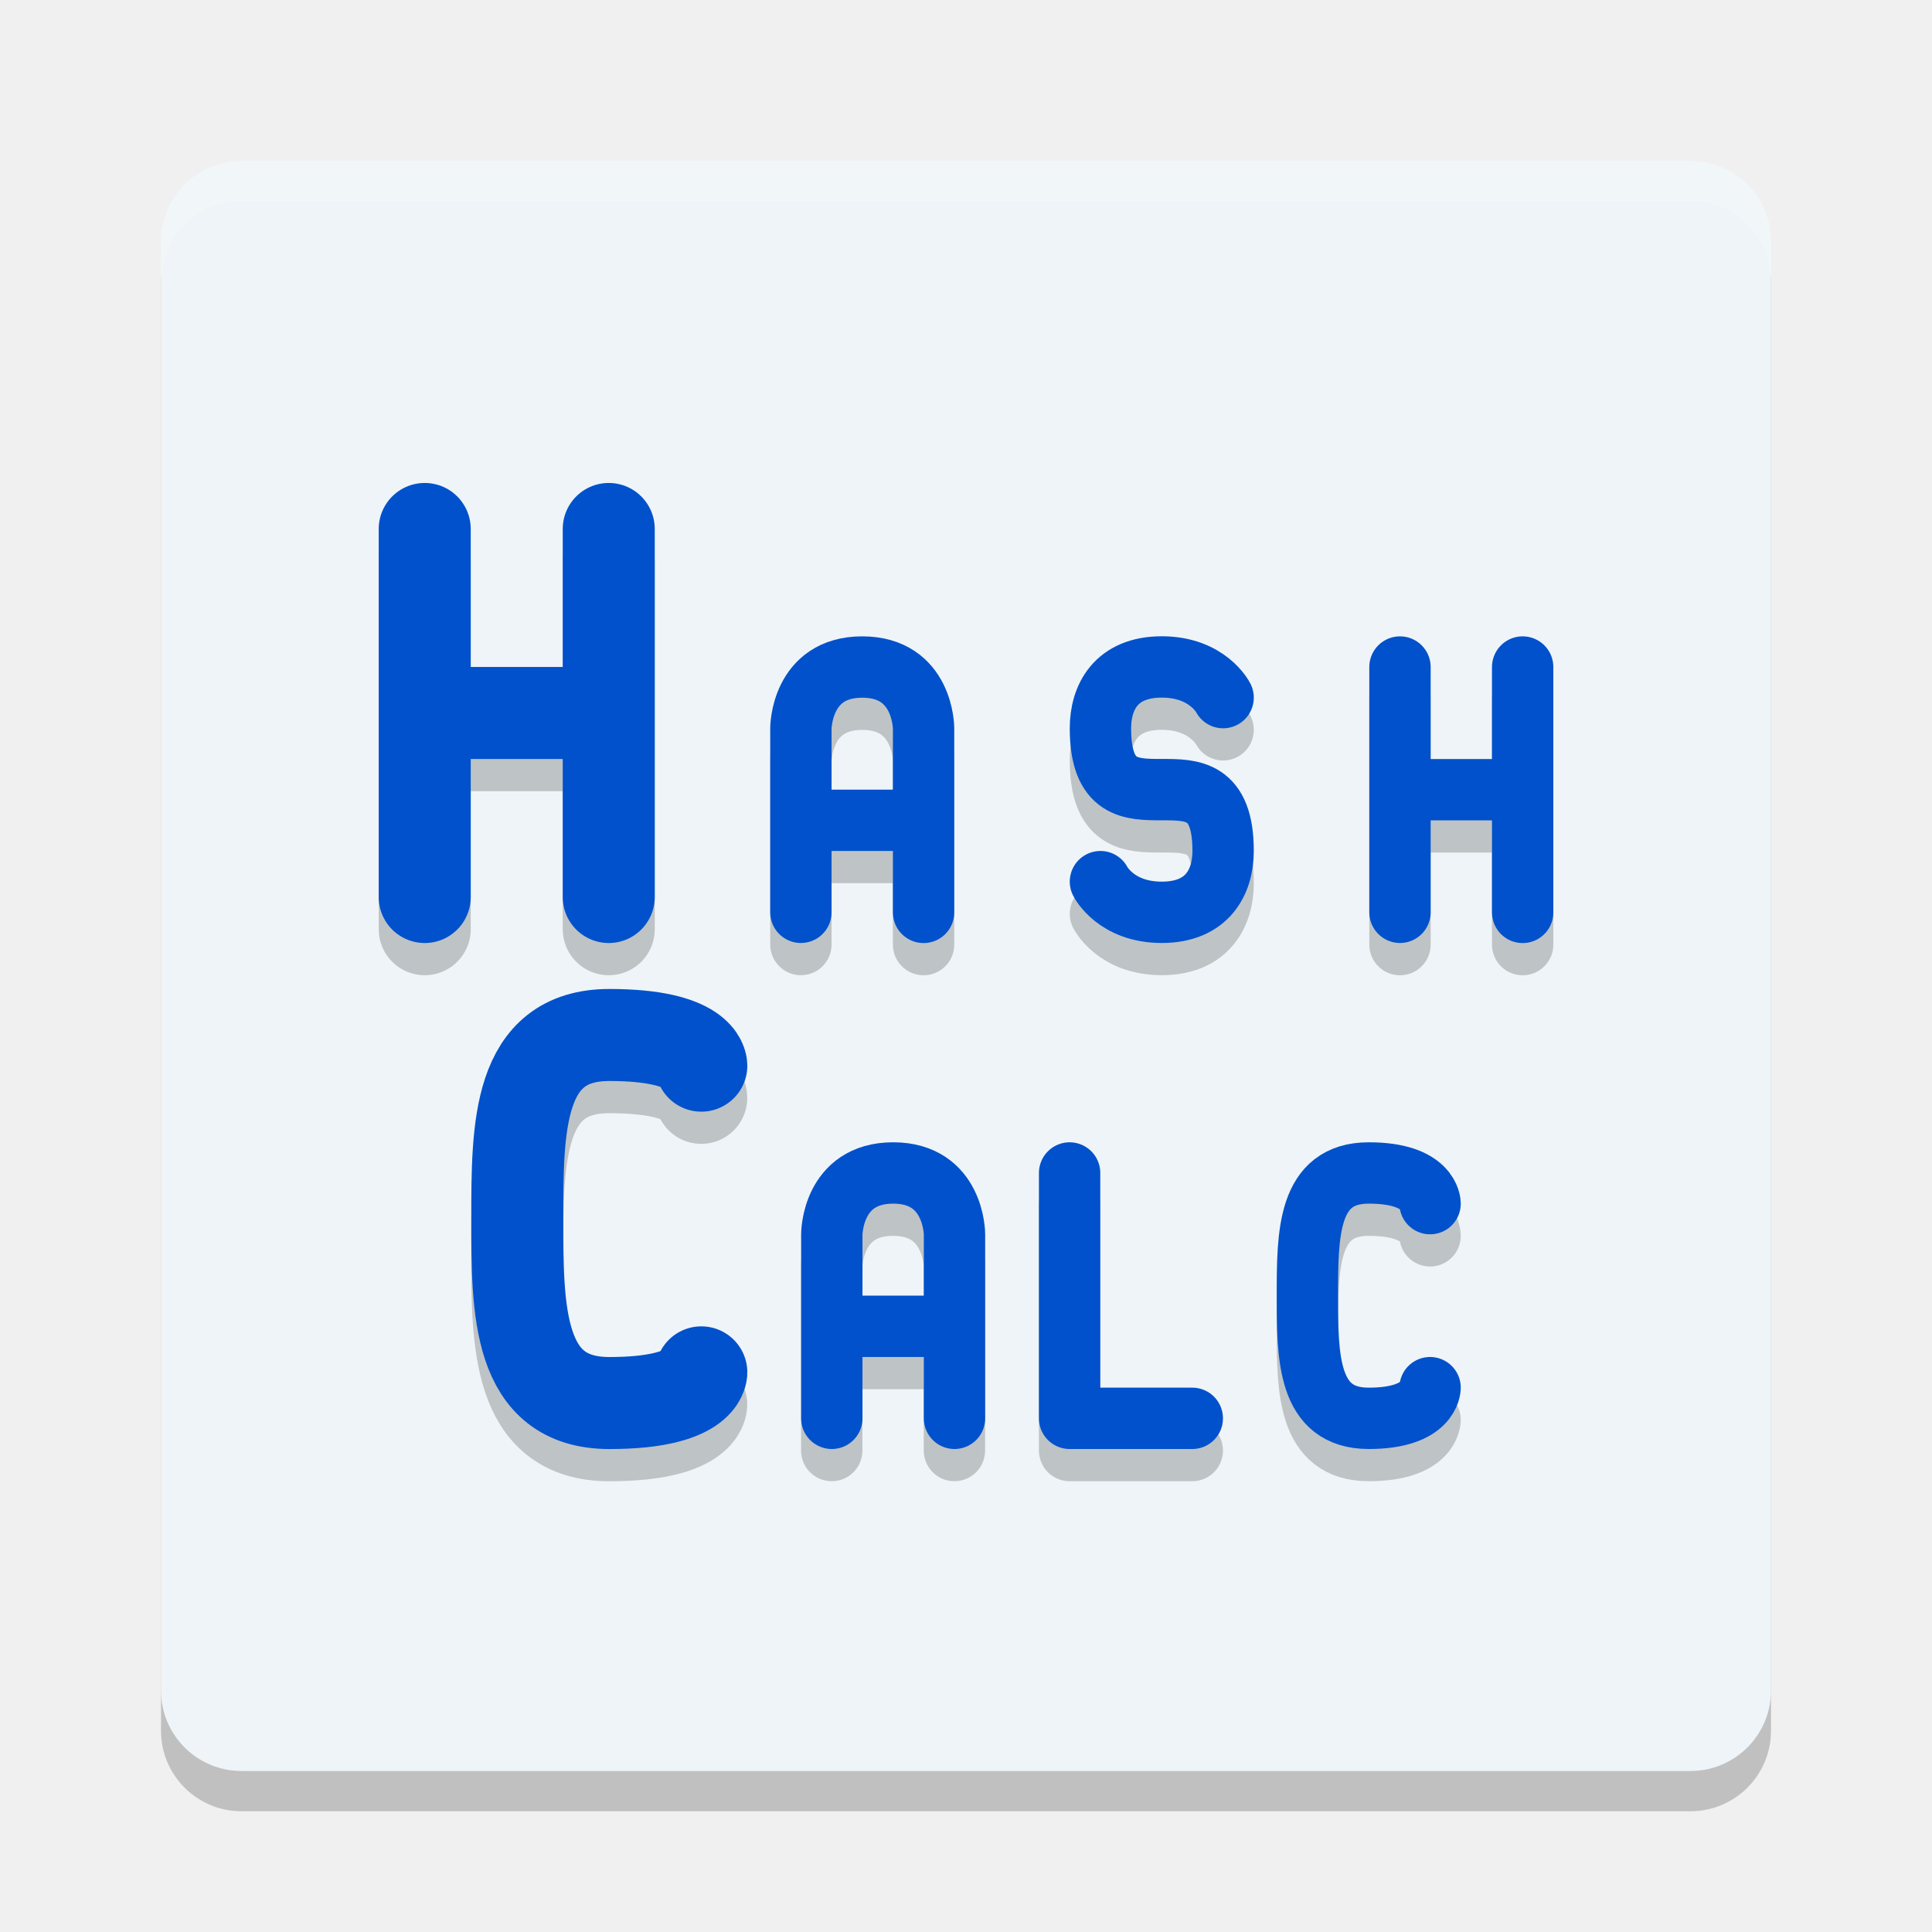
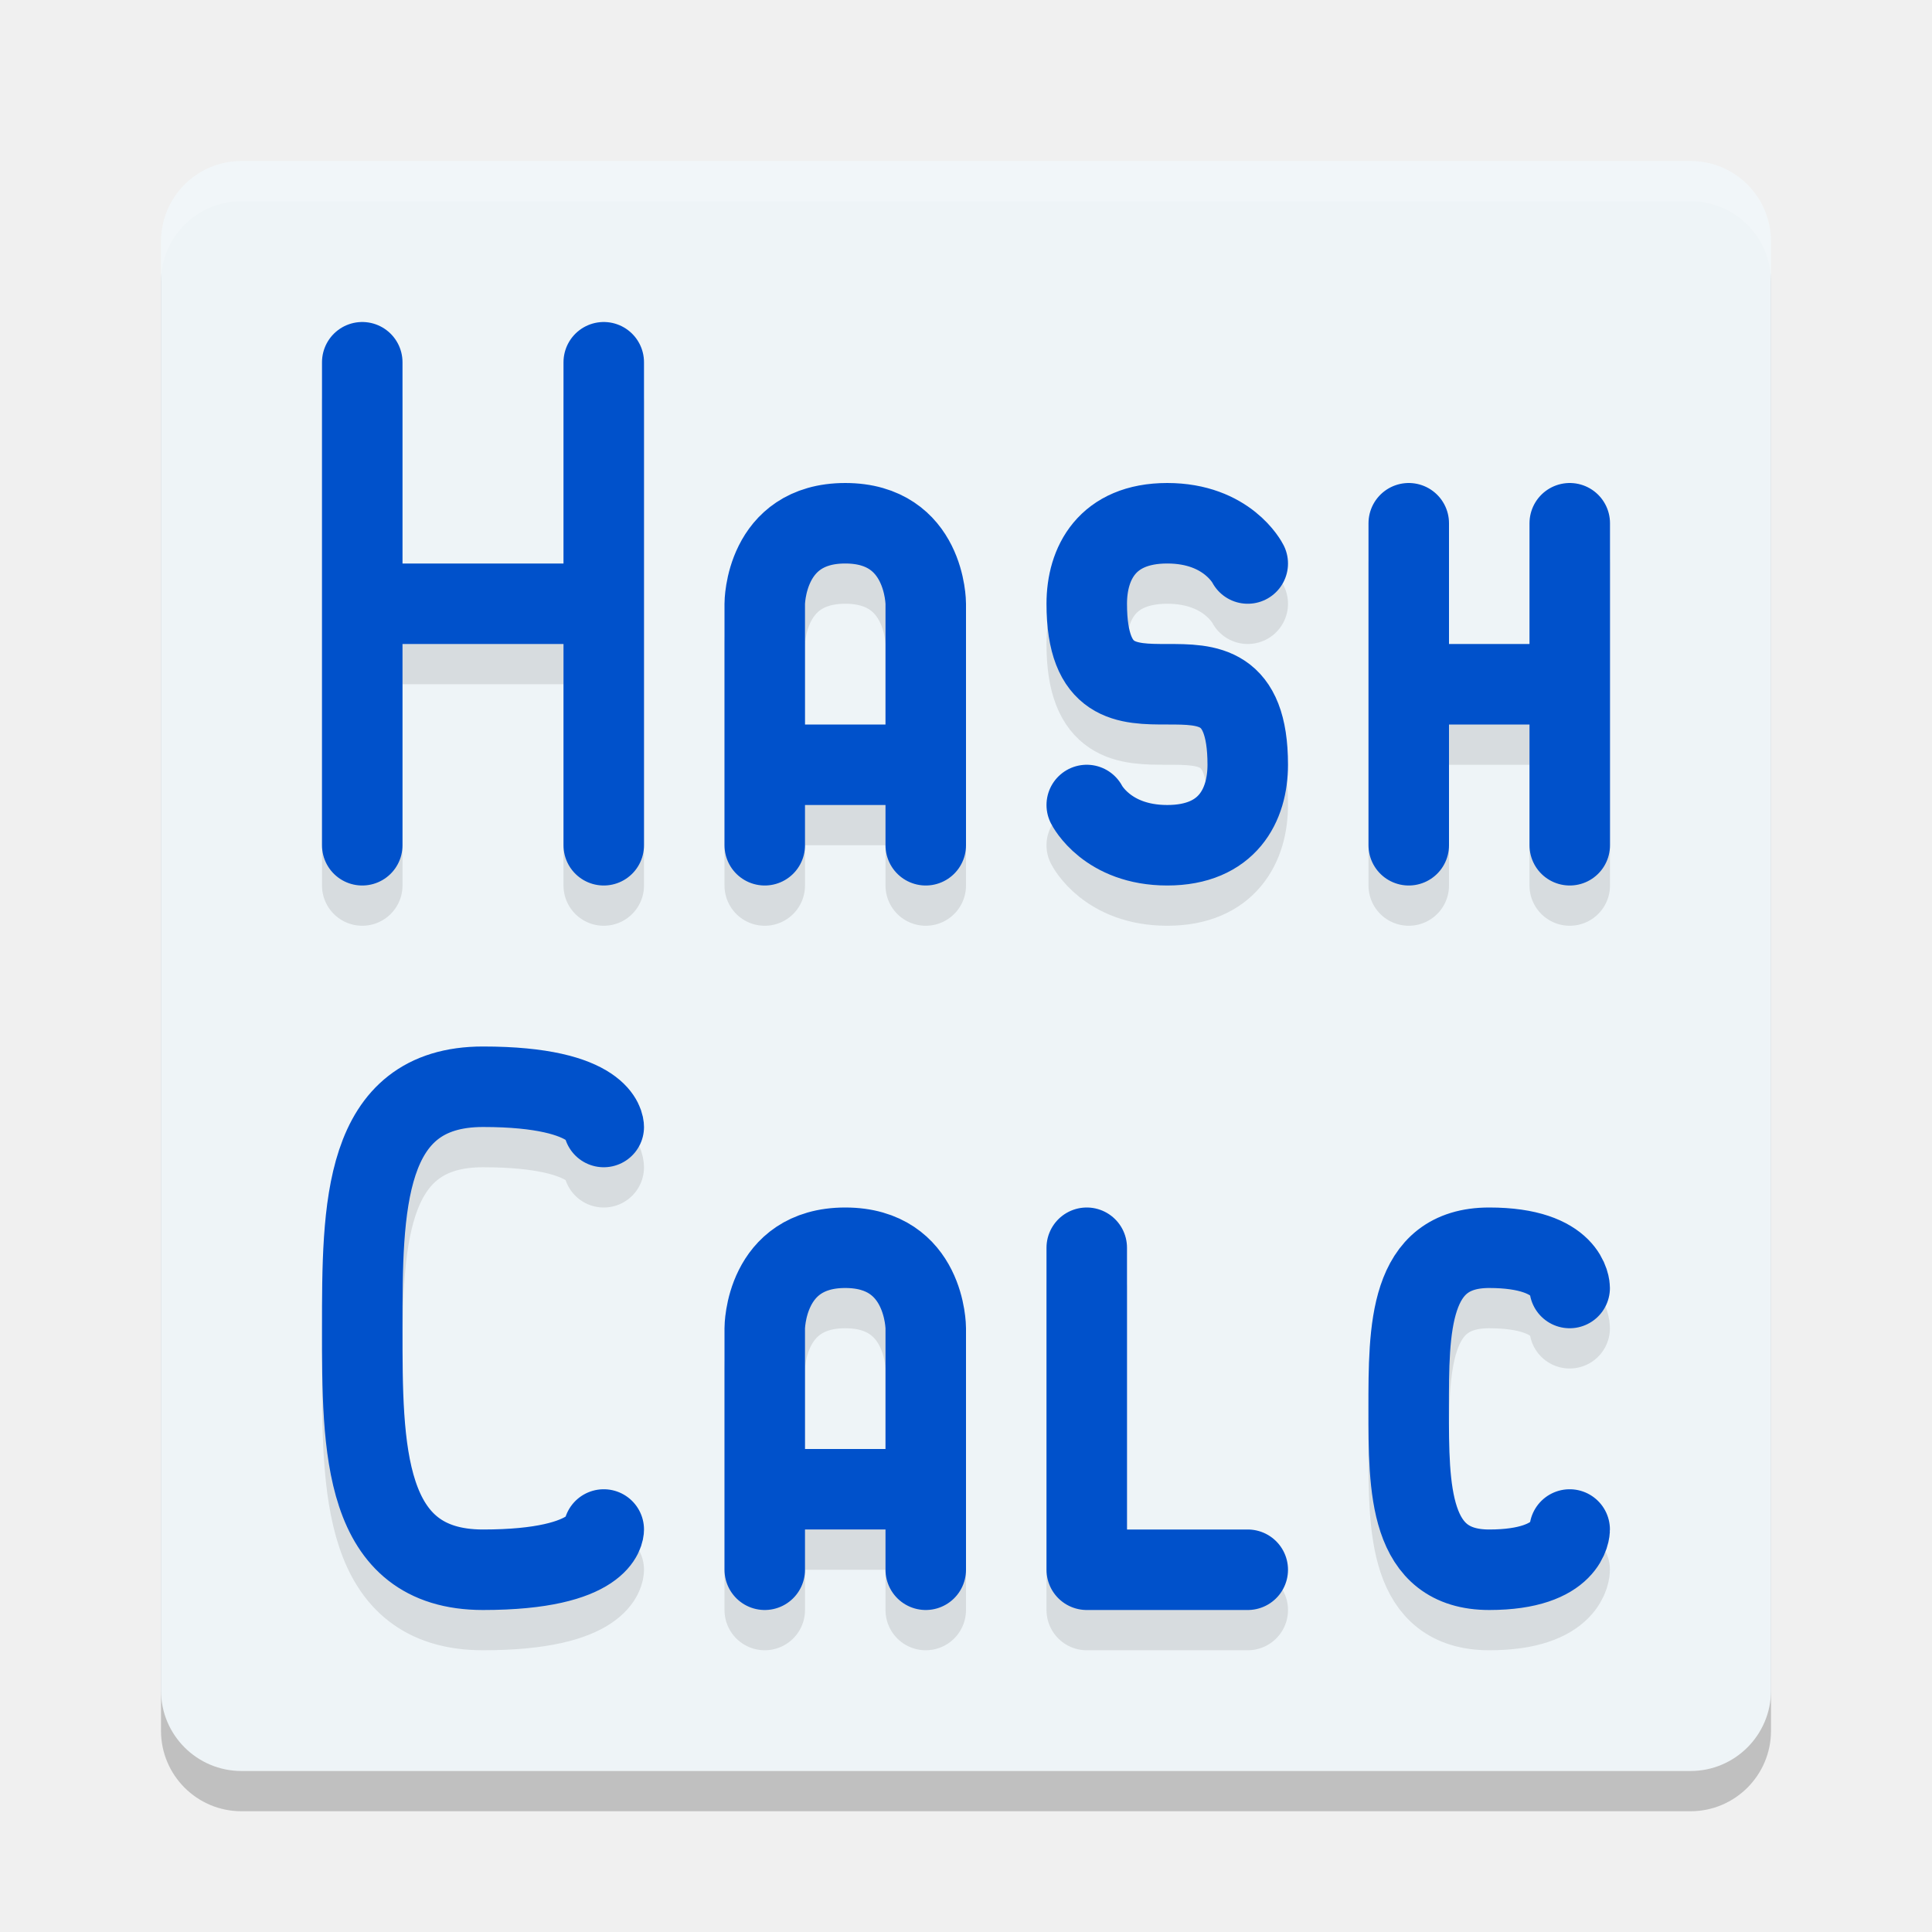
<svg xmlns="http://www.w3.org/2000/svg" width="24" height="24" version="1.1">
-   <rect style="opacity:0.2;fill-opacity:1;stroke-width:0.5" width="20" height="20" x="2" y="2.5" rx="1" ry="1" />
-   <rect style="fill:#eef4f7;fill-opacity:1;stroke-width:0.5" width="20" height="20" x="2" y="2" rx="1" ry="1" />
-   <path fill="#ffffff" style="opacity:0.2;stroke-width:0.5" d="M 3,2 C 2.446,2 2,2.446 2,3 V 3.5 C 2,2.946 2.446,2.5 3,2.5 h 18 c 0.554,0 1,0.446 1,1 V 3 C 22,2.446 21.554,2 21,2 Z" />
-   <path style="opacity:0.2;fill:none;fill-opacity:1;stroke:#000000;stroke-width:1.143;stroke-linecap:round;stroke-opacity:1" d="M 5.276,9.257 H 7.562 m 0,2.286 V 6.971 M 5.276,11.543 V 6.971" />
-   <path style="opacity:0.2;fill:none;fill-opacity:1;stroke:#000000;stroke-width:0.762;stroke-linecap:round;stroke-linejoin:round;stroke-opacity:1" d="m 9.949,10.59 h 1.524 M 9.949,11.733 V 9.448 c 0,0 0,-0.762 0.762,-0.762 0.762,0 0.762,0.762 0.762,0.762 v 2.286" />
-   <path style="opacity:0.2;fill:none;fill-opacity:1;stroke:#000000;stroke-width:0.762;stroke-linecap:round;stroke-linejoin:round;stroke-opacity:1" d="m 13.67,11.352 c 0,0 0.19,0.381 0.762,0.381 0.571,0 0.762,-0.381 0.762,-0.762 0,-1.524 -1.524,0 -1.524,-1.524 0,-0.381 0.19,-0.762 0.762,-0.762 0.571,0 0.762,0.381 0.762,0.381" />
-   <path style="opacity:0.2;fill:none;fill-opacity:1;stroke:#000000;stroke-width:0.762;stroke-linecap:round;stroke-opacity:1" d="m 17.391,10.21 h 1.524 m 0,1.524 V 8.686 m -1.524,3.048 V 8.686" />
-   <path style="opacity:0.2;fill:none;fill-opacity:1;stroke:#000000;stroke-width:1.143;stroke-linecap:round;stroke-linejoin:round;stroke-opacity:1" d="m 8.711,17.448 c 0,0 0,0.381 -1.143,0.381 -1.143,0 -1.143,-1.15 -1.143,-2.286 0,-1.137 0,-2.286 1.143,-2.286 1.143,0 1.143,0.381 1.143,0.381" />
-   <path style="opacity:0.2;fill:none;fill-opacity:1;stroke:#000000;stroke-width:0.762;stroke-linecap:round;stroke-linejoin:round;stroke-opacity:1" d="m 10.332,16.876 h 1.524 m -1.524,1.143 v -2.286 c 0,0 0,-0.762 0.762,-0.762 0.762,0 0.762,0.762 0.762,0.762 v 2.286" />
-   <path style="opacity:0.2;fill:none;fill-opacity:1;stroke:#000000;stroke-width:0.762;stroke-linecap:round;stroke-linejoin:round;stroke-opacity:1" d="m 13.287,14.971 v 3.048 h 1.524" />
-   <path style="opacity:0.2;fill:none;fill-opacity:1;stroke:#000000;stroke-width:0.762;stroke-linecap:round;stroke-linejoin:round;stroke-opacity:1" d="m 17.765,17.638 c 0,0 0,0.381 -0.762,0.381 -0.762,0 -0.762,-0.762 -0.762,-1.524 0,-0.762 0,-1.524 0.762,-1.524 0.762,0 0.762,0.381 0.762,0.381" />
-   <path style="fill:none;stroke:#0051cb;stroke-width:1.143;stroke-linecap:round;stroke-opacity:1" d="m 5.276,8.857 h 2.286 m 0,2.286 V 6.571 M 5.276,11.143 V 6.571" />
-   <path style="fill:none;stroke:#0051cb;stroke-width:0.762;stroke-linecap:round;stroke-linejoin:round;stroke-opacity:1" d="M 9.949,10.19 H 11.473 M 9.949,11.333 V 9.048 c 0,0 0,-0.762 0.762,-0.762 0.762,0 0.762,0.762 0.762,0.762 v 2.286" />
-   <path style="fill:none;stroke:#0051cb;stroke-width:0.762;stroke-linecap:round;stroke-linejoin:round;stroke-opacity:1" d="m 13.67,10.952 c 0,0 0.19,0.381 0.762,0.381 0.571,0 0.762,-0.381 0.762,-0.762 0,-1.524 -1.524,0 -1.524,-1.524 0,-0.381 0.19,-0.762 0.762,-0.762 0.571,0 0.762,0.381 0.762,0.381" />
-   <path style="fill:none;stroke:#0051cb;stroke-width:0.762;stroke-linecap:round;stroke-opacity:1" d="m 17.391,9.81 h 1.524 m 0,1.524 V 8.286 M 17.391,11.333 V 8.286" />
-   <path style="fill:none;stroke:#0051cb;stroke-width:1.143;stroke-linecap:round;stroke-linejoin:round;stroke-opacity:1" d="m 8.712,17.048 c 0,0 0,0.381 -1.143,0.381 -1.143,0 -1.143,-1.15 -1.143,-2.286 0,-1.137 0,-2.286 1.143,-2.286 1.143,0 1.143,0.381 1.143,0.381" />
-   <path style="fill:none;stroke:#0051cb;stroke-width:0.762;stroke-linecap:round;stroke-linejoin:round;stroke-opacity:1" d="m 10.333,16.476 h 1.524 m -1.524,1.143 v -2.286 c 0,0 0,-0.762 0.762,-0.762 0.762,0 0.762,0.762 0.762,0.762 v 2.286" />
-   <path style="fill:none;stroke:#0051cb;stroke-width:0.762;stroke-linecap:round;stroke-linejoin:round;stroke-opacity:1" d="m 13.287,14.571 v 3.048 h 1.524" />
-   <path style="fill:none;stroke:#0051cb;stroke-width:0.762;stroke-linecap:round;stroke-linejoin:round;stroke-opacity:1" d="m 17.765,17.238 c 0,0 0,0.381 -0.762,0.381 -0.762,0 -0.762,-0.762 -0.762,-1.524 0,-0.762 0,-1.524 0.762,-1.524 0.762,0 0.762,0.381 0.762,0.381" />
+   <rect style="opacity:0.2" width="20" height="20" x="2" y="2.5" rx="1" ry="1" />
+   <rect style="fill:#eef4f7" width="20" height="20" x="2" y="2" rx="1" ry="1" />
+   <path fill="#ffffff" style="opacity:0.2" d="M 3,2 C 2.446,2 2,2.446 2,3 V 3.5 C 2,2.946 2.446,2.5 3,2.5 h 18 c 0.554,0 1,0.446 1,1 V 3 C 22,2.446 21.554,2 21,2 Z" />
+   <path style="fill:none;stroke:#000000;stroke-width:1;stroke-linecap:round;stroke-linejoin:round;opacity:0.1" d="M 9.5,19 H 11.5 M 9.5,20 V 17 C 9.5,17 9.5,16 10.5,16 11.5,16 11.5,17 11.5,17 V 20 M 13.5,16 V 20 H 15.5 M 19.499,19.5 C 19.499,19.5 19.499,20 18.499,20 17.499,20 17.499,19 17.499,18 17.499,17 17.499,16 18.499,16 19.499,16 19.499,16.5 19.499,16.5 M 13.5,10.5 C 13.5,10.5 13.75,11 14.5,11 15.25,11 15.5,10.5 15.5,10 15.5,8 13.5,10 13.5,8 13.5,7.5 13.75,7 14.5,7 15.25,7 15.5,7.5 15.5,7.5 M 9.5,10 H 11.5 M 9.5,11 V 8 C 9.5,8 9.5,7 10.5,7 11.5,7 11.5,8 11.5,8 V 11 M 17.5,9 H 19.5 M 19.5,11 V 7 M 17.5,11 V 7 M 7.5,19.5 C 7.5,19.5 7.5,20 6,20 4.5,20 4.5,18.491 4.5,17 4.5,15.507 4.5,14 6,14 7.5,14 7.5,14.5 7.5,14.5 M 4.5,8 H 7.5 M 7.5,11 V 5 M 4.5,11 V 5" />
+   <path style="fill:none;stroke:#0051cb;stroke-width:1;stroke-linecap:round;stroke-linejoin:round" d="M 9.5,18.5 H 11.5 M 9.5,19.5 V 16.5 C 9.5,16.5 9.5,15.5 10.5,15.5 11.5,15.5 11.5,16.5 11.5,16.5 V 19.5 M 13.5,15.5 V 19.5 H 15.5 M 19.499,19 C 19.499,19 19.499,19.5 18.499,19.5 17.499,19.5 17.499,18.5 17.499,17.5 17.499,16.5 17.499,15.5 18.499,15.5 19.499,15.5 19.499,16 19.499,16 M 13.5,10 C 13.5,10 13.75,10.5 14.5,10.5 15.25,10.5 15.5,10 15.5,9.5 15.5,7.5 13.5,9.5 13.5,7.5 13.5,7 13.75,6.5 14.5,6.5 15.25,6.5 15.5,7 15.5,7 M 9.5,9.5 H 11.5 M 9.5,10.5 V 7.5 C 9.5,7.5 9.5,6.5 10.5,6.5 11.5,6.5 11.5,7.5 11.5,7.5 V 10.5 M 17.5,8.5 H 19.5 M 19.5,10.5 V 6.5 M 17.5,10.5 V 6.5 M 7.5,19 C 7.5,19 7.5,19.5 6,19.5 4.5,19.5 4.5,17.991 4.5,16.5 4.5,15.007 4.5,13.5 6,13.5 7.5,13.5 7.5,14 7.5,14 M 4.5,7.5 H 7.5 M 7.5,10.5 V 4.5 M 4.5,10.5 V 4.5" />
</svg>
